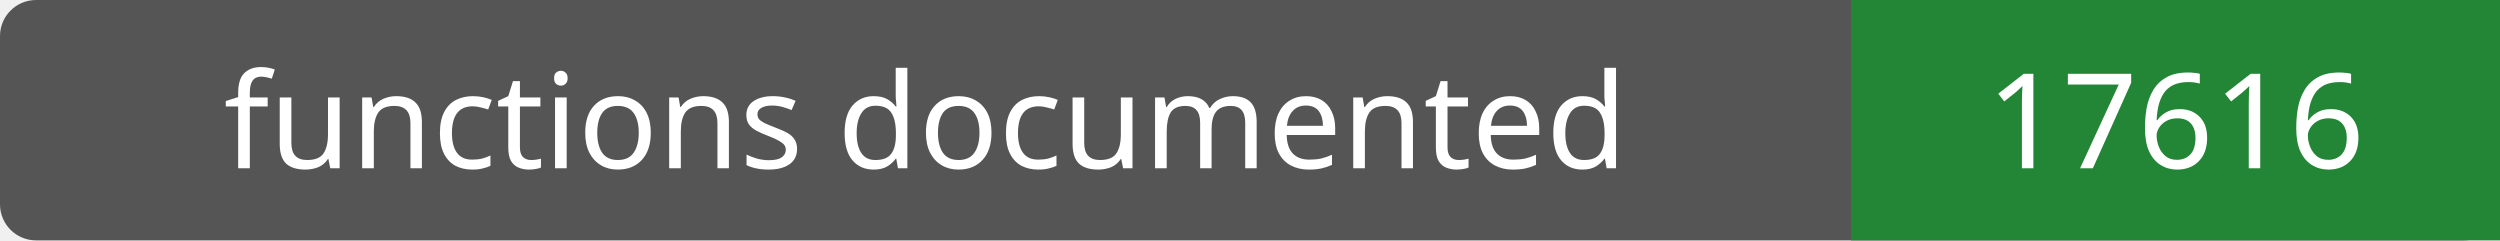
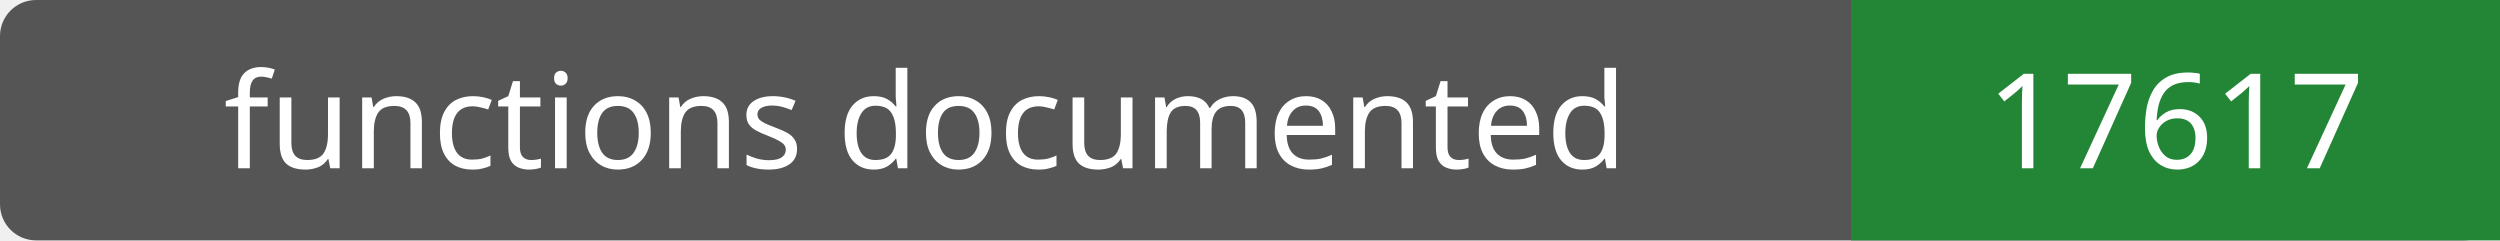
- <svg xmlns="http://www.w3.org/2000/svg" width="208" height="20" role="img" aria-label="functions documented: 17616">
+ <svg xmlns="http://www.w3.org/2000/svg" width="208" height="20" role="img" aria-label="functions documented: 17617">
  <rect width="208" height="20" rx="3" fill="#555" />
  <path fill="#238636" d="M154 0h54v20H154z" />
  <g fill="#fff" text-anchor="middle" font-family="Verdana,sans-serif" font-size="11">
    <text x="77.0" y="14">functions documented</text>
-     <text x="181.0" y="14">17616</text>
+     <text x="181.0" y="14">17617</text>
  </g>
</svg>
